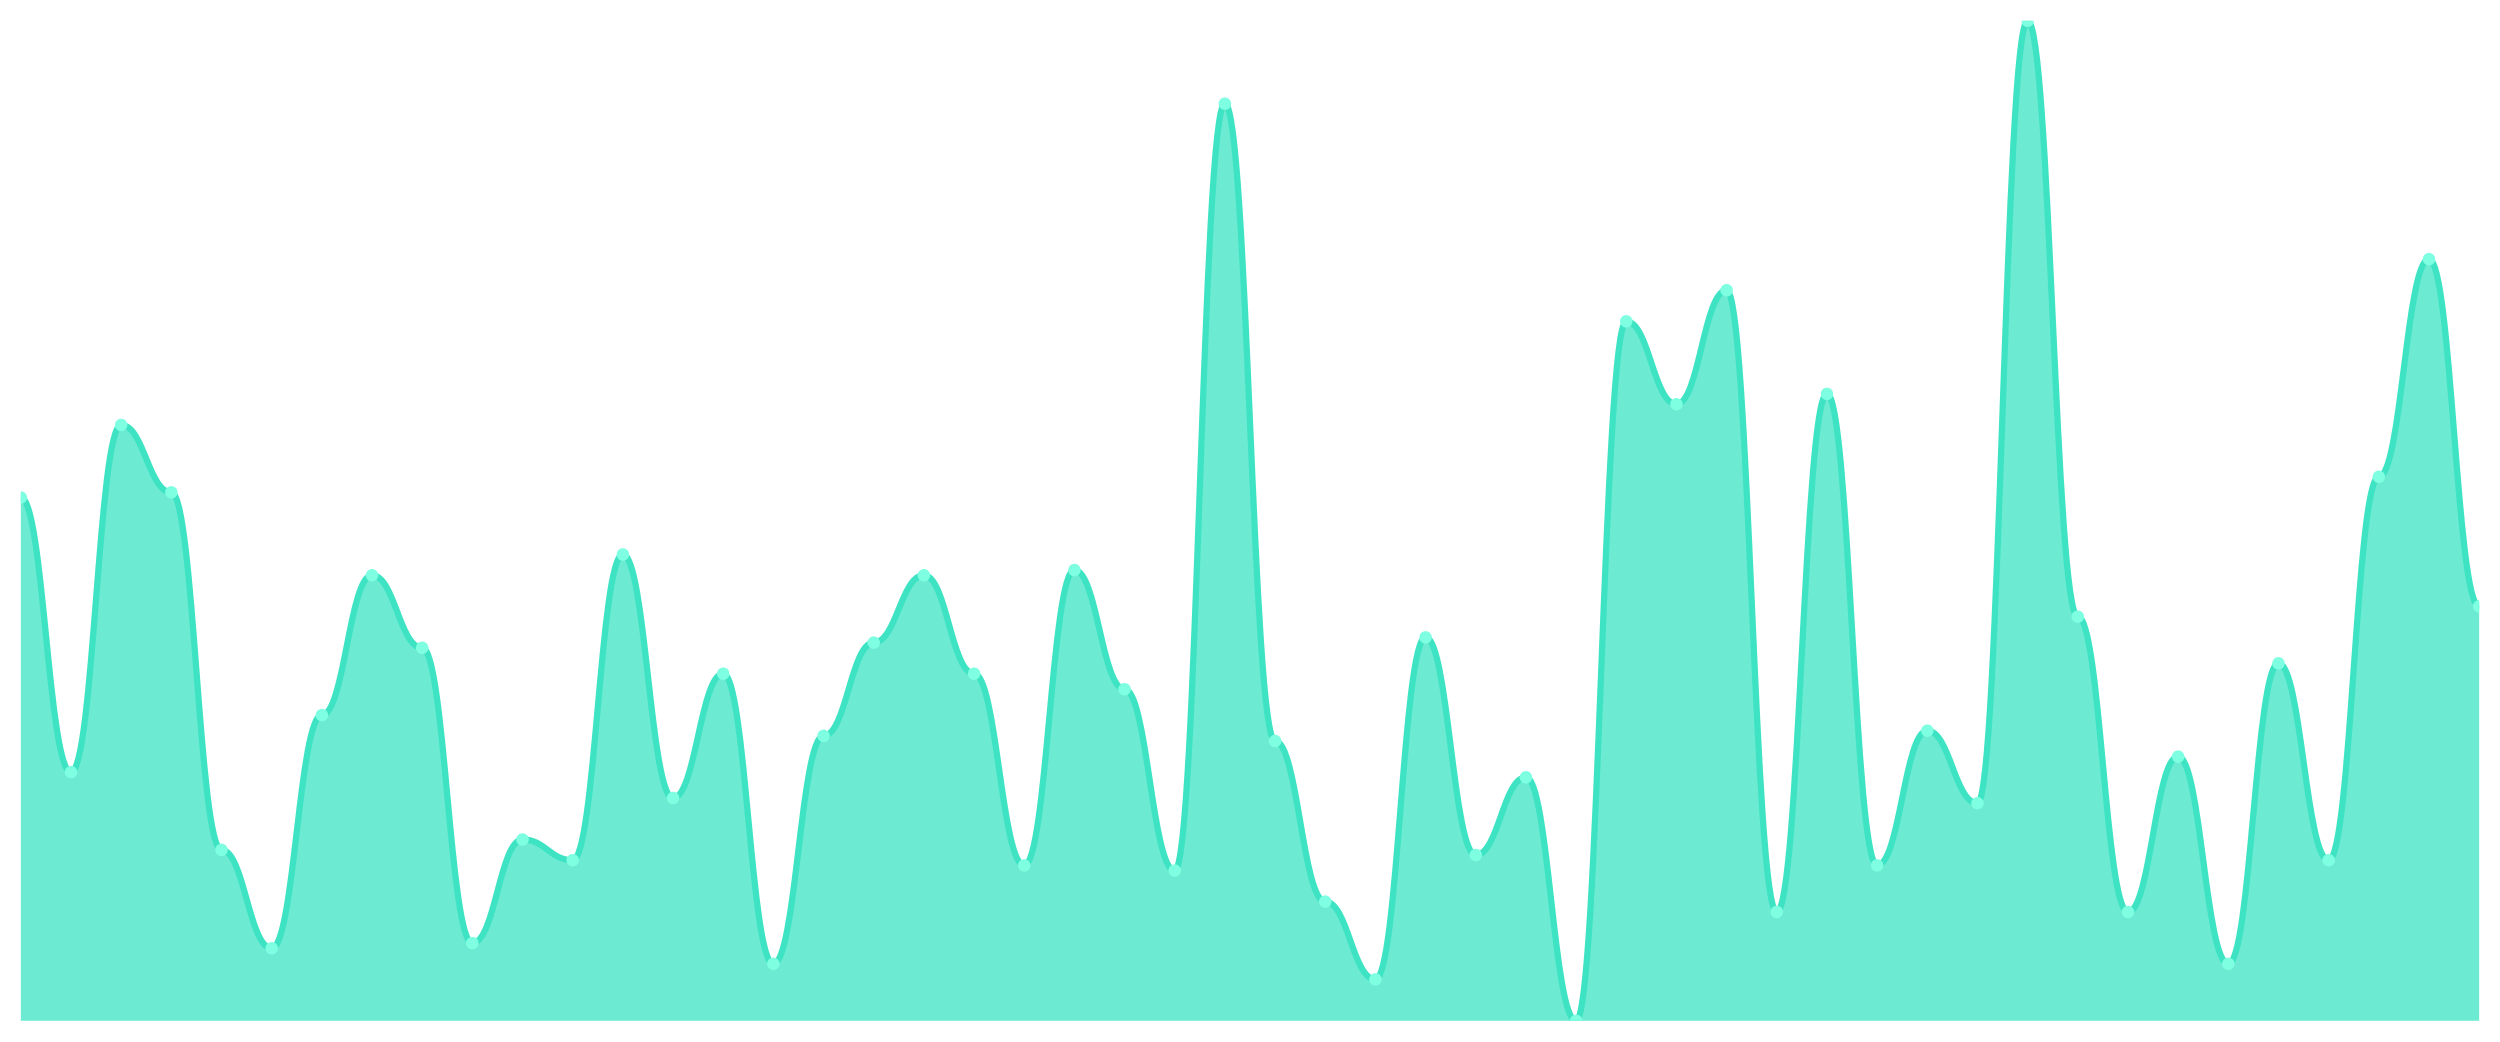
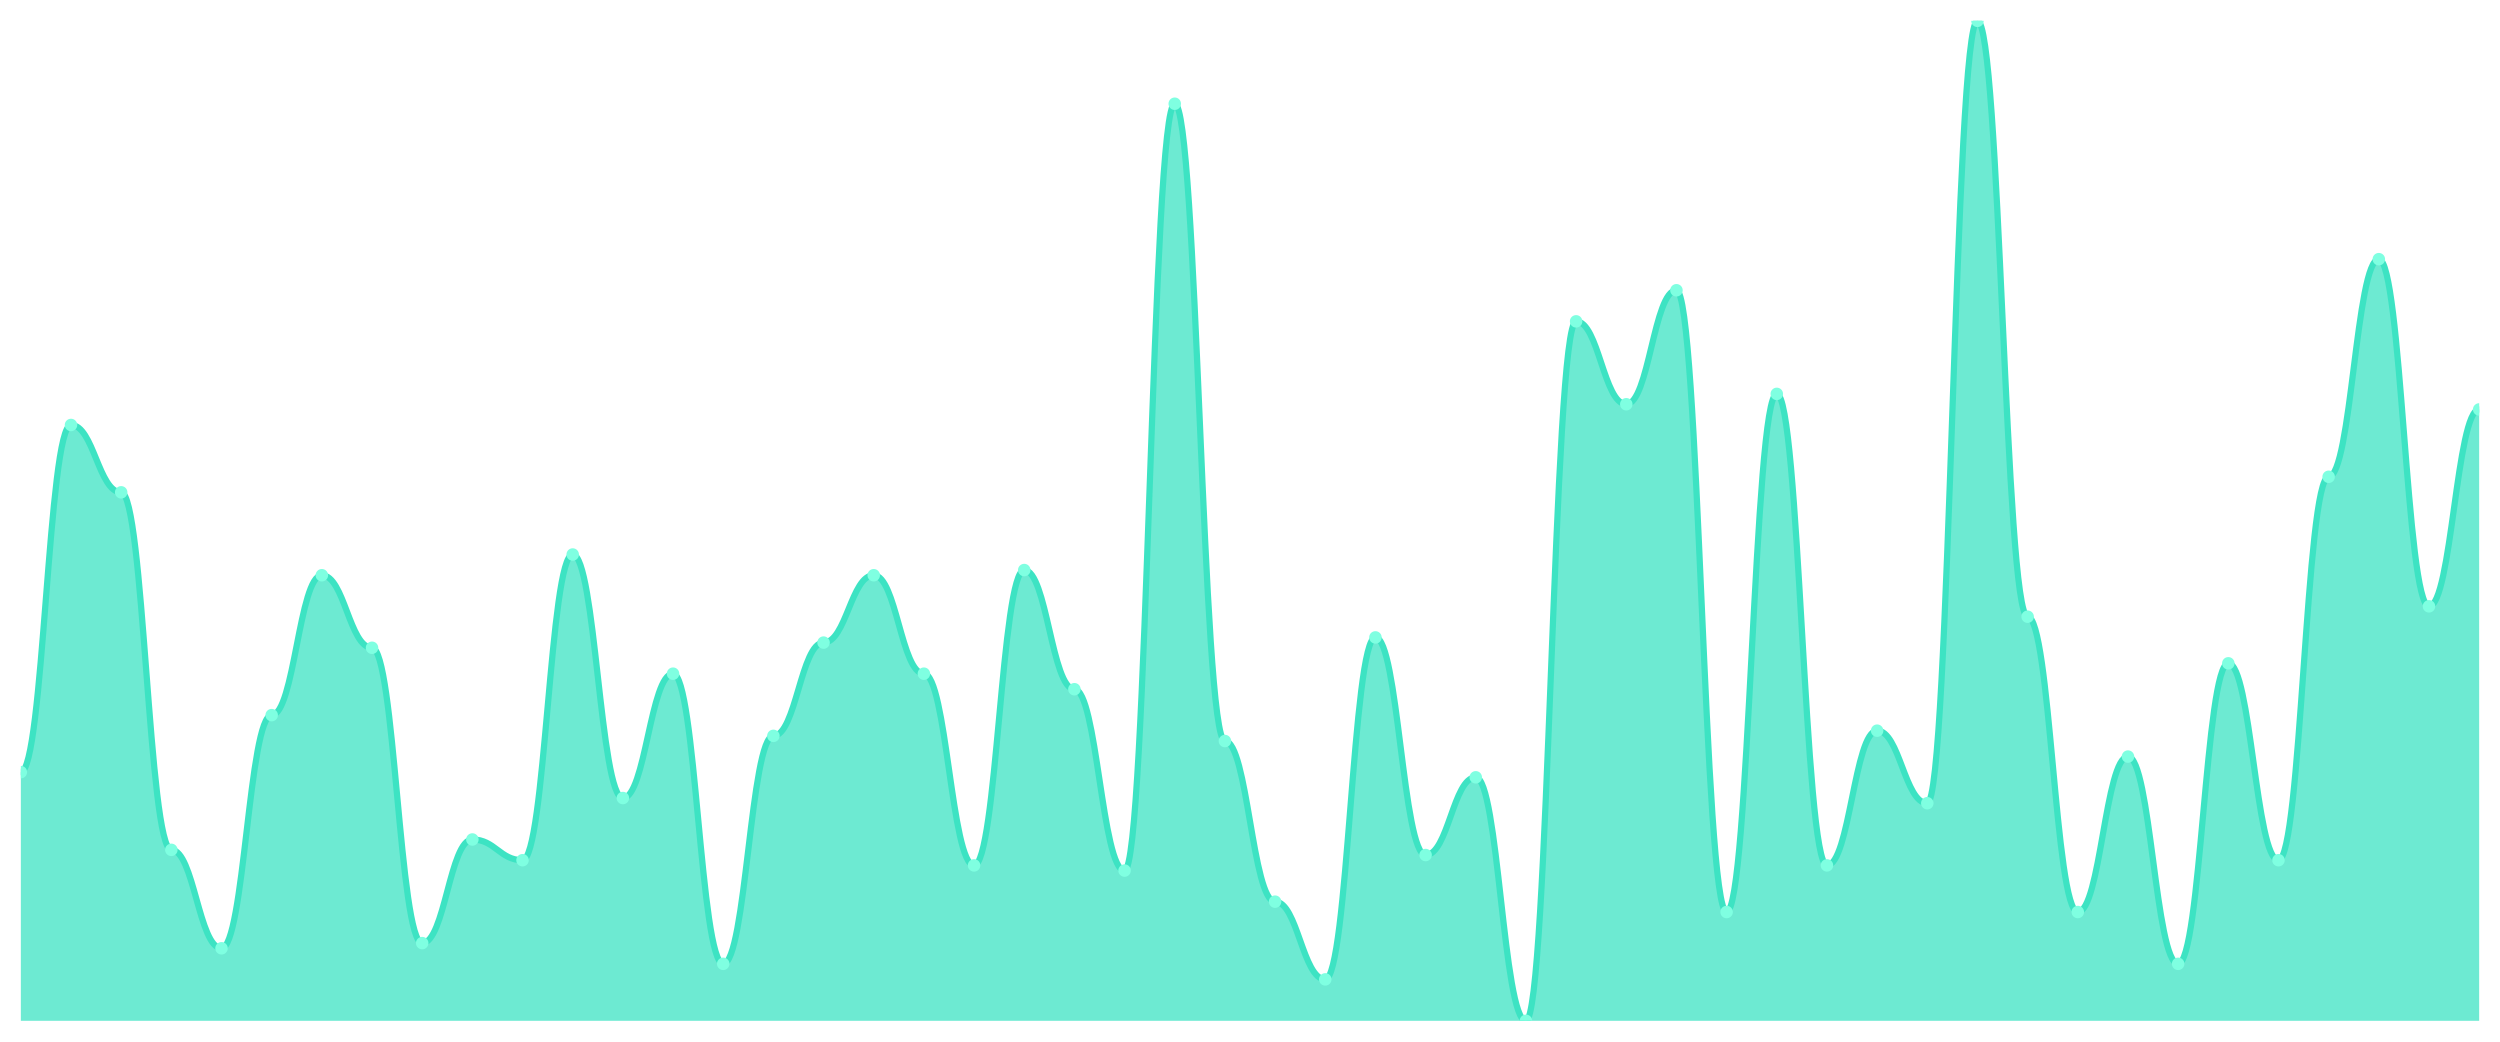
<svg xmlns="http://www.w3.org/2000/svg" viewBox="0 0 1200 500" width="1200" height="500">
  <defs>
    <clipPath id="c">
      <rect x="10" y="10" width="1180" height="480" />
    </clipPath>
  </defs>
  <rect width="1200" height="500" fill="none" />
  <g clip-path="url(#c)">
-     <path d="M 10,490 L 10,238.808 C 20.837,238.808 23.245,370.622 34.082,370.622 C 44.918,370.622 47.327,203.99 58.163,203.99 C 69,203.99 71.408,236.321 82.245,236.321 C 93.082,236.321 95.49,407.927 106.327,407.927 C 117.163,407.927 119.571,455.181 130.408,455.181 C 141.245,455.181 143.653,343.264 154.49,343.264 C 165.327,343.264 167.735,276.114 178.571,276.114 C 189.408,276.114 191.816,310.933 202.653,310.933 C 213.49,310.933 215.898,452.694 226.735,452.694 C 237.571,452.694 239.98,402.953 250.816,402.953 C 261.653,402.953 264.061,412.902 274.898,412.902 C 285.735,412.902 288.143,266.166 298.98,266.166 C 309.816,266.166 312.224,383.057 323.061,383.057 C 333.898,383.057 336.306,323.368 347.143,323.368 C 357.98,323.368 360.388,462.642 371.224,462.642 C 382.061,462.642 384.469,353.212 395.306,353.212 C 406.143,353.212 408.551,308.446 419.388,308.446 C 430.224,308.446 432.633,276.114 443.469,276.114 C 454.306,276.114 456.714,323.368 467.551,323.368 C 478.388,323.368 480.796,415.389 491.633,415.389 C 502.469,415.389 504.878,273.627 515.714,273.627 C 526.551,273.627 528.959,330.829 539.796,330.829 C 550.633,330.829 553.041,417.876 563.878,417.876 C 574.714,417.876 577.122,49.793 587.959,49.793 C 598.796,49.793 601.204,355.699 612.041,355.699 C 622.878,355.699 625.286,432.798 636.122,432.798 C 646.959,432.798 649.367,470.104 660.204,470.104 C 671.041,470.104 673.449,305.959 684.286,305.959 C 695.122,305.959 697.531,410.415 708.367,410.415 C 719.204,410.415 721.612,373.109 732.449,373.109 C 743.286,373.109 745.694,490 756.531,490 C 767.367,490 769.776,154.249 780.612,154.249 C 791.449,154.249 793.857,194.041 804.694,194.041 C 815.531,194.041 817.939,139.326 828.776,139.326 C 839.612,139.326 842.02,437.772 852.857,437.772 C 863.694,437.772 866.102,189.067 876.939,189.067 C 887.776,189.067 890.184,415.389 901.02,415.389 C 911.857,415.389 914.265,350.725 925.102,350.725 C 935.939,350.725 938.347,385.544 949.184,385.544 C 960.02,385.544 962.429,10 973.265,10 C 984.102,10 986.51,296.01 997.347,296.01 C 1008.184,296.01 1010.592,437.772 1021.429,437.772 C 1032.265,437.772 1034.673,363.161 1045.51,363.161 C 1056.347,363.161 1058.755,462.642 1069.592,462.642 C 1080.429,462.642 1082.837,318.394 1093.673,318.394 C 1104.51,318.394 1106.918,412.902 1117.755,412.902 C 1128.592,412.902 1131,228.86 1141.837,228.86 C 1152.673,228.86 1155.082,124.404 1165.918,124.404 C 1176.755,124.404 1179.163,291.036 1190,291.036 L 1190,490 Z" fill="rgba(61,227,195,0.75)" />
-     <path d="M 10,238.808 C 20.837,238.808 23.245,370.622 34.082,370.622 C 44.918,370.622 47.327,203.99 58.163,203.99 C 69,203.99 71.408,236.321 82.245,236.321 C 93.082,236.321 95.49,407.927 106.327,407.927 C 117.163,407.927 119.571,455.181 130.408,455.181 C 141.245,455.181 143.653,343.264 154.49,343.264 C 165.327,343.264 167.735,276.114 178.571,276.114 C 189.408,276.114 191.816,310.933 202.653,310.933 C 213.49,310.933 215.898,452.694 226.735,452.694 C 237.571,452.694 239.98,402.953 250.816,402.953 C 261.653,402.953 264.061,412.902 274.898,412.902 C 285.735,412.902 288.143,266.166 298.98,266.166 C 309.816,266.166 312.224,383.057 323.061,383.057 C 333.898,383.057 336.306,323.368 347.143,323.368 C 357.98,323.368 360.388,462.642 371.224,462.642 C 382.061,462.642 384.469,353.212 395.306,353.212 C 406.143,353.212 408.551,308.446 419.388,308.446 C 430.224,308.446 432.633,276.114 443.469,276.114 C 454.306,276.114 456.714,323.368 467.551,323.368 C 478.388,323.368 480.796,415.389 491.633,415.389 C 502.469,415.389 504.878,273.627 515.714,273.627 C 526.551,273.627 528.959,330.829 539.796,330.829 C 550.633,330.829 553.041,417.876 563.878,417.876 C 574.714,417.876 577.122,49.793 587.959,49.793 C 598.796,49.793 601.204,355.699 612.041,355.699 C 622.878,355.699 625.286,432.798 636.122,432.798 C 646.959,432.798 649.367,470.104 660.204,470.104 C 671.041,470.104 673.449,305.959 684.286,305.959 C 695.122,305.959 697.531,410.415 708.367,410.415 C 719.204,410.415 721.612,373.109 732.449,373.109 C 743.286,373.109 745.694,490 756.531,490 C 767.367,490 769.776,154.249 780.612,154.249 C 791.449,154.249 793.857,194.041 804.694,194.041 C 815.531,194.041 817.939,139.326 828.776,139.326 C 839.612,139.326 842.02,437.772 852.857,437.772 C 863.694,437.772 866.102,189.067 876.939,189.067 C 887.776,189.067 890.184,415.389 901.02,415.389 C 911.857,415.389 914.265,350.725 925.102,350.725 C 935.939,350.725 938.347,385.544 949.184,385.544 C 960.02,385.544 962.429,10 973.265,10 C 984.102,10 986.51,296.01 997.347,296.01 C 1008.184,296.01 1010.592,437.772 1021.429,437.772 C 1032.265,437.772 1034.673,363.161 1045.51,363.161 C 1056.347,363.161 1058.755,462.642 1069.592,462.642 C 1080.429,462.642 1082.837,318.394 1093.673,318.394 C 1104.51,318.394 1106.918,412.902 1117.755,412.902 C 1128.592,412.902 1131,228.86 1141.837,228.86 C 1152.673,228.86 1155.082,124.404 1165.918,124.404 C 1176.755,124.404 1179.163,291.036 1190,291.036" fill="none" stroke="#3de3c3" stroke-width="3" stroke-linecap="round" stroke-linejoin="round" />
-     <circle cx="10" cy="238.808" r="3" fill="#7fffe1" />
-     <circle cx="34.082" cy="370.622" r="3" fill="#7fffe1" />
-     <circle cx="58.163" cy="203.99" r="3" fill="#7fffe1" />
-     <circle cx="82.245" cy="236.321" r="3" fill="#7fffe1" />
-     <circle cx="106.327" cy="407.927" r="3" fill="#7fffe1" />
-     <circle cx="130.408" cy="455.181" r="3" fill="#7fffe1" />
-     <circle cx="154.49" cy="343.264" r="3" fill="#7fffe1" />
-     <circle cx="178.571" cy="276.114" r="3" fill="#7fffe1" />
-     <circle cx="202.653" cy="310.933" r="3" fill="#7fffe1" />
-     <circle cx="226.735" cy="452.694" r="3" fill="#7fffe1" />
-     <circle cx="250.816" cy="402.953" r="3" fill="#7fffe1" />
-     <circle cx="274.898" cy="412.902" r="3" fill="#7fffe1" />
-     <circle cx="298.98" cy="266.166" r="3" fill="#7fffe1" />
-     <circle cx="323.061" cy="383.057" r="3" fill="#7fffe1" />
-     <circle cx="347.143" cy="323.368" r="3" fill="#7fffe1" />
-     <circle cx="371.224" cy="462.642" r="3" fill="#7fffe1" />
-     <circle cx="395.306" cy="353.212" r="3" fill="#7fffe1" />
-     <circle cx="419.388" cy="308.446" r="3" fill="#7fffe1" />
-     <circle cx="443.469" cy="276.114" r="3" fill="#7fffe1" />
-     <circle cx="467.551" cy="323.368" r="3" fill="#7fffe1" />
-     <circle cx="491.633" cy="415.389" r="3" fill="#7fffe1" />
-     <circle cx="515.714" cy="273.627" r="3" fill="#7fffe1" />
-     <circle cx="539.796" cy="330.829" r="3" fill="#7fffe1" />
-     <circle cx="563.878" cy="417.876" r="3" fill="#7fffe1" />
-     <circle cx="587.959" cy="49.793" r="3" fill="#7fffe1" />
-     <circle cx="612.041" cy="355.699" r="3" fill="#7fffe1" />
-     <circle cx="636.122" cy="432.798" r="3" fill="#7fffe1" />
-     <circle cx="660.204" cy="470.104" r="3" fill="#7fffe1" />
-     <circle cx="684.286" cy="305.959" r="3" fill="#7fffe1" />
-     <circle cx="708.367" cy="410.415" r="3" fill="#7fffe1" />
-     <circle cx="732.449" cy="373.109" r="3" fill="#7fffe1" />
-     <circle cx="756.531" cy="490" r="3" fill="#7fffe1" />
-     <circle cx="780.612" cy="154.249" r="3" fill="#7fffe1" />
-     <circle cx="804.694" cy="194.041" r="3" fill="#7fffe1" />
-     <circle cx="828.776" cy="139.326" r="3" fill="#7fffe1" />
-     <circle cx="852.857" cy="437.772" r="3" fill="#7fffe1" />
-     <circle cx="876.939" cy="189.067" r="3" fill="#7fffe1" />
-     <circle cx="901.02" cy="415.389" r="3" fill="#7fffe1" />
-     <circle cx="925.102" cy="350.725" r="3" fill="#7fffe1" />
-     <circle cx="949.184" cy="385.544" r="3" fill="#7fffe1" />
-     <circle cx="973.265" cy="10" r="3" fill="#7fffe1" />
-     <circle cx="997.347" cy="296.01" r="3" fill="#7fffe1" />
-     <circle cx="1021.429" cy="437.772" r="3" fill="#7fffe1" />
-     <circle cx="1045.51" cy="363.161" r="3" fill="#7fffe1" />
-     <circle cx="1069.592" cy="462.642" r="3" fill="#7fffe1" />
-     <circle cx="1093.673" cy="318.394" r="3" fill="#7fffe1" />
-     <circle cx="1117.755" cy="412.902" r="3" fill="#7fffe1" />
-     <circle cx="1141.837" cy="228.86" r="3" fill="#7fffe1" />
-     <circle cx="1165.918" cy="124.404" r="3" fill="#7fffe1" />
-     <circle cx="1190" cy="291.036" r="3" fill="#7fffe1" />
+     <path d="M 10,490 L 10,370.622 C 20.837,370.622 23.245,203.99 34.082,203.99 C 44.918,203.99 47.327,236.321 58.163,236.321 C 69,236.321 71.408,407.927 82.245,407.927 C 93.082,407.927 95.49,455.181 106.327,455.181 C 117.163,455.181 119.571,343.264 130.408,343.264 C 141.245,343.264 143.653,276.114 154.49,276.114 C 165.327,276.114 167.735,310.933 178.571,310.933 C 189.408,310.933 191.816,452.694 202.653,452.694 C 213.49,452.694 215.898,402.953 226.735,402.953 C 237.571,402.953 239.98,412.902 250.816,412.902 C 261.653,412.902 264.061,266.166 274.898,266.166 C 285.735,266.166 288.143,383.057 298.98,383.057 C 309.816,383.057 312.224,323.368 323.061,323.368 C 333.898,323.368 336.306,462.642 347.143,462.642 C 357.98,462.642 360.388,353.212 371.224,353.212 C 382.061,353.212 384.469,308.446 395.306,308.446 C 406.143,308.446 408.551,276.114 419.388,276.114 C 430.224,276.114 432.633,323.368 443.469,323.368 C 454.306,323.368 456.714,415.389 467.551,415.389 C 478.388,415.389 480.796,273.627 491.633,273.627 C 502.469,273.627 504.878,330.829 515.714,330.829 C 526.551,330.829 528.959,417.876 539.796,417.876 C 550.633,417.876 553.041,49.793 563.878,49.793 C 574.714,49.793 577.122,355.699 587.959,355.699 C 598.796,355.699 601.204,432.798 612.041,432.798 C 622.878,432.798 625.286,470.104 636.122,470.104 C 646.959,470.104 649.367,305.959 660.204,305.959 C 671.041,305.959 673.449,410.415 684.286,410.415 C 695.122,410.415 697.531,373.109 708.367,373.109 C 719.204,373.109 721.612,490 732.449,490 C 743.286,490 745.694,154.249 756.531,154.249 C 767.367,154.249 769.776,194.041 780.612,194.041 C 791.449,194.041 793.857,139.326 804.694,139.326 C 815.531,139.326 817.939,437.772 828.776,437.772 C 839.612,437.772 842.02,189.067 852.857,189.067 C 863.694,189.067 866.102,415.389 876.939,415.389 C 887.776,415.389 890.184,350.725 901.02,350.725 C 911.857,350.725 914.265,385.544 925.102,385.544 C 935.939,385.544 938.347,10 949.184,10 C 960.02,10 962.429,296.01 973.265,296.01 C 984.102,296.01 986.51,437.772 997.347,437.772 C 1008.184,437.772 1010.592,363.161 1021.429,363.161 C 1032.265,363.161 1034.673,462.642 1045.51,462.642 C 1056.347,462.642 1058.755,318.394 1069.592,318.394 C 1080.429,318.394 1082.837,412.902 1093.673,412.902 C 1104.51,412.902 1106.918,228.86 1117.755,228.86 C 1128.592,228.86 1131,124.404 1141.837,124.404 C 1152.673,124.404 1155.082,291.036 1165.918,291.036 C 1176.755,291.036 1179.163,196.528 1190,196.528 L 1190,490 Z" fill="rgba(61,227,195,0.75)" />
+     <path d="M 10,370.622 C 20.837,370.622 23.245,203.99 34.082,203.99 C 44.918,203.99 47.327,236.321 58.163,236.321 C 69,236.321 71.408,407.927 82.245,407.927 C 93.082,407.927 95.49,455.181 106.327,455.181 C 117.163,455.181 119.571,343.264 130.408,343.264 C 141.245,343.264 143.653,276.114 154.49,276.114 C 165.327,276.114 167.735,310.933 178.571,310.933 C 189.408,310.933 191.816,452.694 202.653,452.694 C 213.49,452.694 215.898,402.953 226.735,402.953 C 237.571,402.953 239.98,412.902 250.816,412.902 C 261.653,412.902 264.061,266.166 274.898,266.166 C 285.735,266.166 288.143,383.057 298.98,383.057 C 309.816,383.057 312.224,323.368 323.061,323.368 C 333.898,323.368 336.306,462.642 347.143,462.642 C 357.98,462.642 360.388,353.212 371.224,353.212 C 382.061,353.212 384.469,308.446 395.306,308.446 C 406.143,308.446 408.551,276.114 419.388,276.114 C 430.224,276.114 432.633,323.368 443.469,323.368 C 454.306,323.368 456.714,415.389 467.551,415.389 C 478.388,415.389 480.796,273.627 491.633,273.627 C 502.469,273.627 504.878,330.829 515.714,330.829 C 526.551,330.829 528.959,417.876 539.796,417.876 C 550.633,417.876 553.041,49.793 563.878,49.793 C 574.714,49.793 577.122,355.699 587.959,355.699 C 598.796,355.699 601.204,432.798 612.041,432.798 C 622.878,432.798 625.286,470.104 636.122,470.104 C 646.959,470.104 649.367,305.959 660.204,305.959 C 671.041,305.959 673.449,410.415 684.286,410.415 C 695.122,410.415 697.531,373.109 708.367,373.109 C 719.204,373.109 721.612,490 732.449,490 C 743.286,490 745.694,154.249 756.531,154.249 C 767.367,154.249 769.776,194.041 780.612,194.041 C 791.449,194.041 793.857,139.326 804.694,139.326 C 815.531,139.326 817.939,437.772 828.776,437.772 C 839.612,437.772 842.02,189.067 852.857,189.067 C 863.694,189.067 866.102,415.389 876.939,415.389 C 887.776,415.389 890.184,350.725 901.02,350.725 C 911.857,350.725 914.265,385.544 925.102,385.544 C 935.939,385.544 938.347,10 949.184,10 C 960.02,10 962.429,296.01 973.265,296.01 C 984.102,296.01 986.51,437.772 997.347,437.772 C 1008.184,437.772 1010.592,363.161 1021.429,363.161 C 1032.265,363.161 1034.673,462.642 1045.51,462.642 C 1056.347,462.642 1058.755,318.394 1069.592,318.394 C 1080.429,318.394 1082.837,412.902 1093.673,412.902 C 1104.51,412.902 1106.918,228.86 1117.755,228.86 C 1128.592,228.86 1131,124.404 1141.837,124.404 C 1152.673,124.404 1155.082,291.036 1165.918,291.036 C 1176.755,291.036 1179.163,196.528 1190,196.528" fill="none" stroke="#3de3c3" stroke-width="3" stroke-linecap="round" stroke-linejoin="round" />
+     <circle cx="10" cy="370.622" r="3" fill="#7fffe1" />
+     <circle cx="34.082" cy="203.99" r="3" fill="#7fffe1" />
+     <circle cx="58.163" cy="236.321" r="3" fill="#7fffe1" />
+     <circle cx="82.245" cy="407.927" r="3" fill="#7fffe1" />
+     <circle cx="106.327" cy="455.181" r="3" fill="#7fffe1" />
+     <circle cx="130.408" cy="343.264" r="3" fill="#7fffe1" />
+     <circle cx="154.49" cy="276.114" r="3" fill="#7fffe1" />
+     <circle cx="178.571" cy="310.933" r="3" fill="#7fffe1" />
+     <circle cx="202.653" cy="452.694" r="3" fill="#7fffe1" />
+     <circle cx="226.735" cy="402.953" r="3" fill="#7fffe1" />
+     <circle cx="250.816" cy="412.902" r="3" fill="#7fffe1" />
+     <circle cx="274.898" cy="266.166" r="3" fill="#7fffe1" />
+     <circle cx="298.98" cy="383.057" r="3" fill="#7fffe1" />
+     <circle cx="323.061" cy="323.368" r="3" fill="#7fffe1" />
+     <circle cx="347.143" cy="462.642" r="3" fill="#7fffe1" />
+     <circle cx="371.224" cy="353.212" r="3" fill="#7fffe1" />
+     <circle cx="395.306" cy="308.446" r="3" fill="#7fffe1" />
+     <circle cx="419.388" cy="276.114" r="3" fill="#7fffe1" />
+     <circle cx="443.469" cy="323.368" r="3" fill="#7fffe1" />
+     <circle cx="467.551" cy="415.389" r="3" fill="#7fffe1" />
+     <circle cx="491.633" cy="273.627" r="3" fill="#7fffe1" />
+     <circle cx="515.714" cy="330.829" r="3" fill="#7fffe1" />
+     <circle cx="539.796" cy="417.876" r="3" fill="#7fffe1" />
+     <circle cx="563.878" cy="49.793" r="3" fill="#7fffe1" />
+     <circle cx="587.959" cy="355.699" r="3" fill="#7fffe1" />
+     <circle cx="612.041" cy="432.798" r="3" fill="#7fffe1" />
+     <circle cx="636.122" cy="470.104" r="3" fill="#7fffe1" />
+     <circle cx="660.204" cy="305.959" r="3" fill="#7fffe1" />
+     <circle cx="684.286" cy="410.415" r="3" fill="#7fffe1" />
+     <circle cx="708.367" cy="373.109" r="3" fill="#7fffe1" />
+     <circle cx="732.449" cy="490" r="3" fill="#7fffe1" />
+     <circle cx="756.531" cy="154.249" r="3" fill="#7fffe1" />
+     <circle cx="780.612" cy="194.041" r="3" fill="#7fffe1" />
+     <circle cx="804.694" cy="139.326" r="3" fill="#7fffe1" />
+     <circle cx="828.776" cy="437.772" r="3" fill="#7fffe1" />
+     <circle cx="852.857" cy="189.067" r="3" fill="#7fffe1" />
+     <circle cx="876.939" cy="415.389" r="3" fill="#7fffe1" />
+     <circle cx="901.02" cy="350.725" r="3" fill="#7fffe1" />
+     <circle cx="925.102" cy="385.544" r="3" fill="#7fffe1" />
+     <circle cx="949.184" cy="10" r="3" fill="#7fffe1" />
+     <circle cx="973.265" cy="296.01" r="3" fill="#7fffe1" />
+     <circle cx="997.347" cy="437.772" r="3" fill="#7fffe1" />
+     <circle cx="1021.429" cy="363.161" r="3" fill="#7fffe1" />
+     <circle cx="1045.51" cy="462.642" r="3" fill="#7fffe1" />
+     <circle cx="1069.592" cy="318.394" r="3" fill="#7fffe1" />
+     <circle cx="1093.673" cy="412.902" r="3" fill="#7fffe1" />
+     <circle cx="1117.755" cy="228.86" r="3" fill="#7fffe1" />
+     <circle cx="1141.837" cy="124.404" r="3" fill="#7fffe1" />
+     <circle cx="1165.918" cy="291.036" r="3" fill="#7fffe1" />
+     <circle cx="1190" cy="196.528" r="3" fill="#7fffe1" />
  </g>
</svg>
